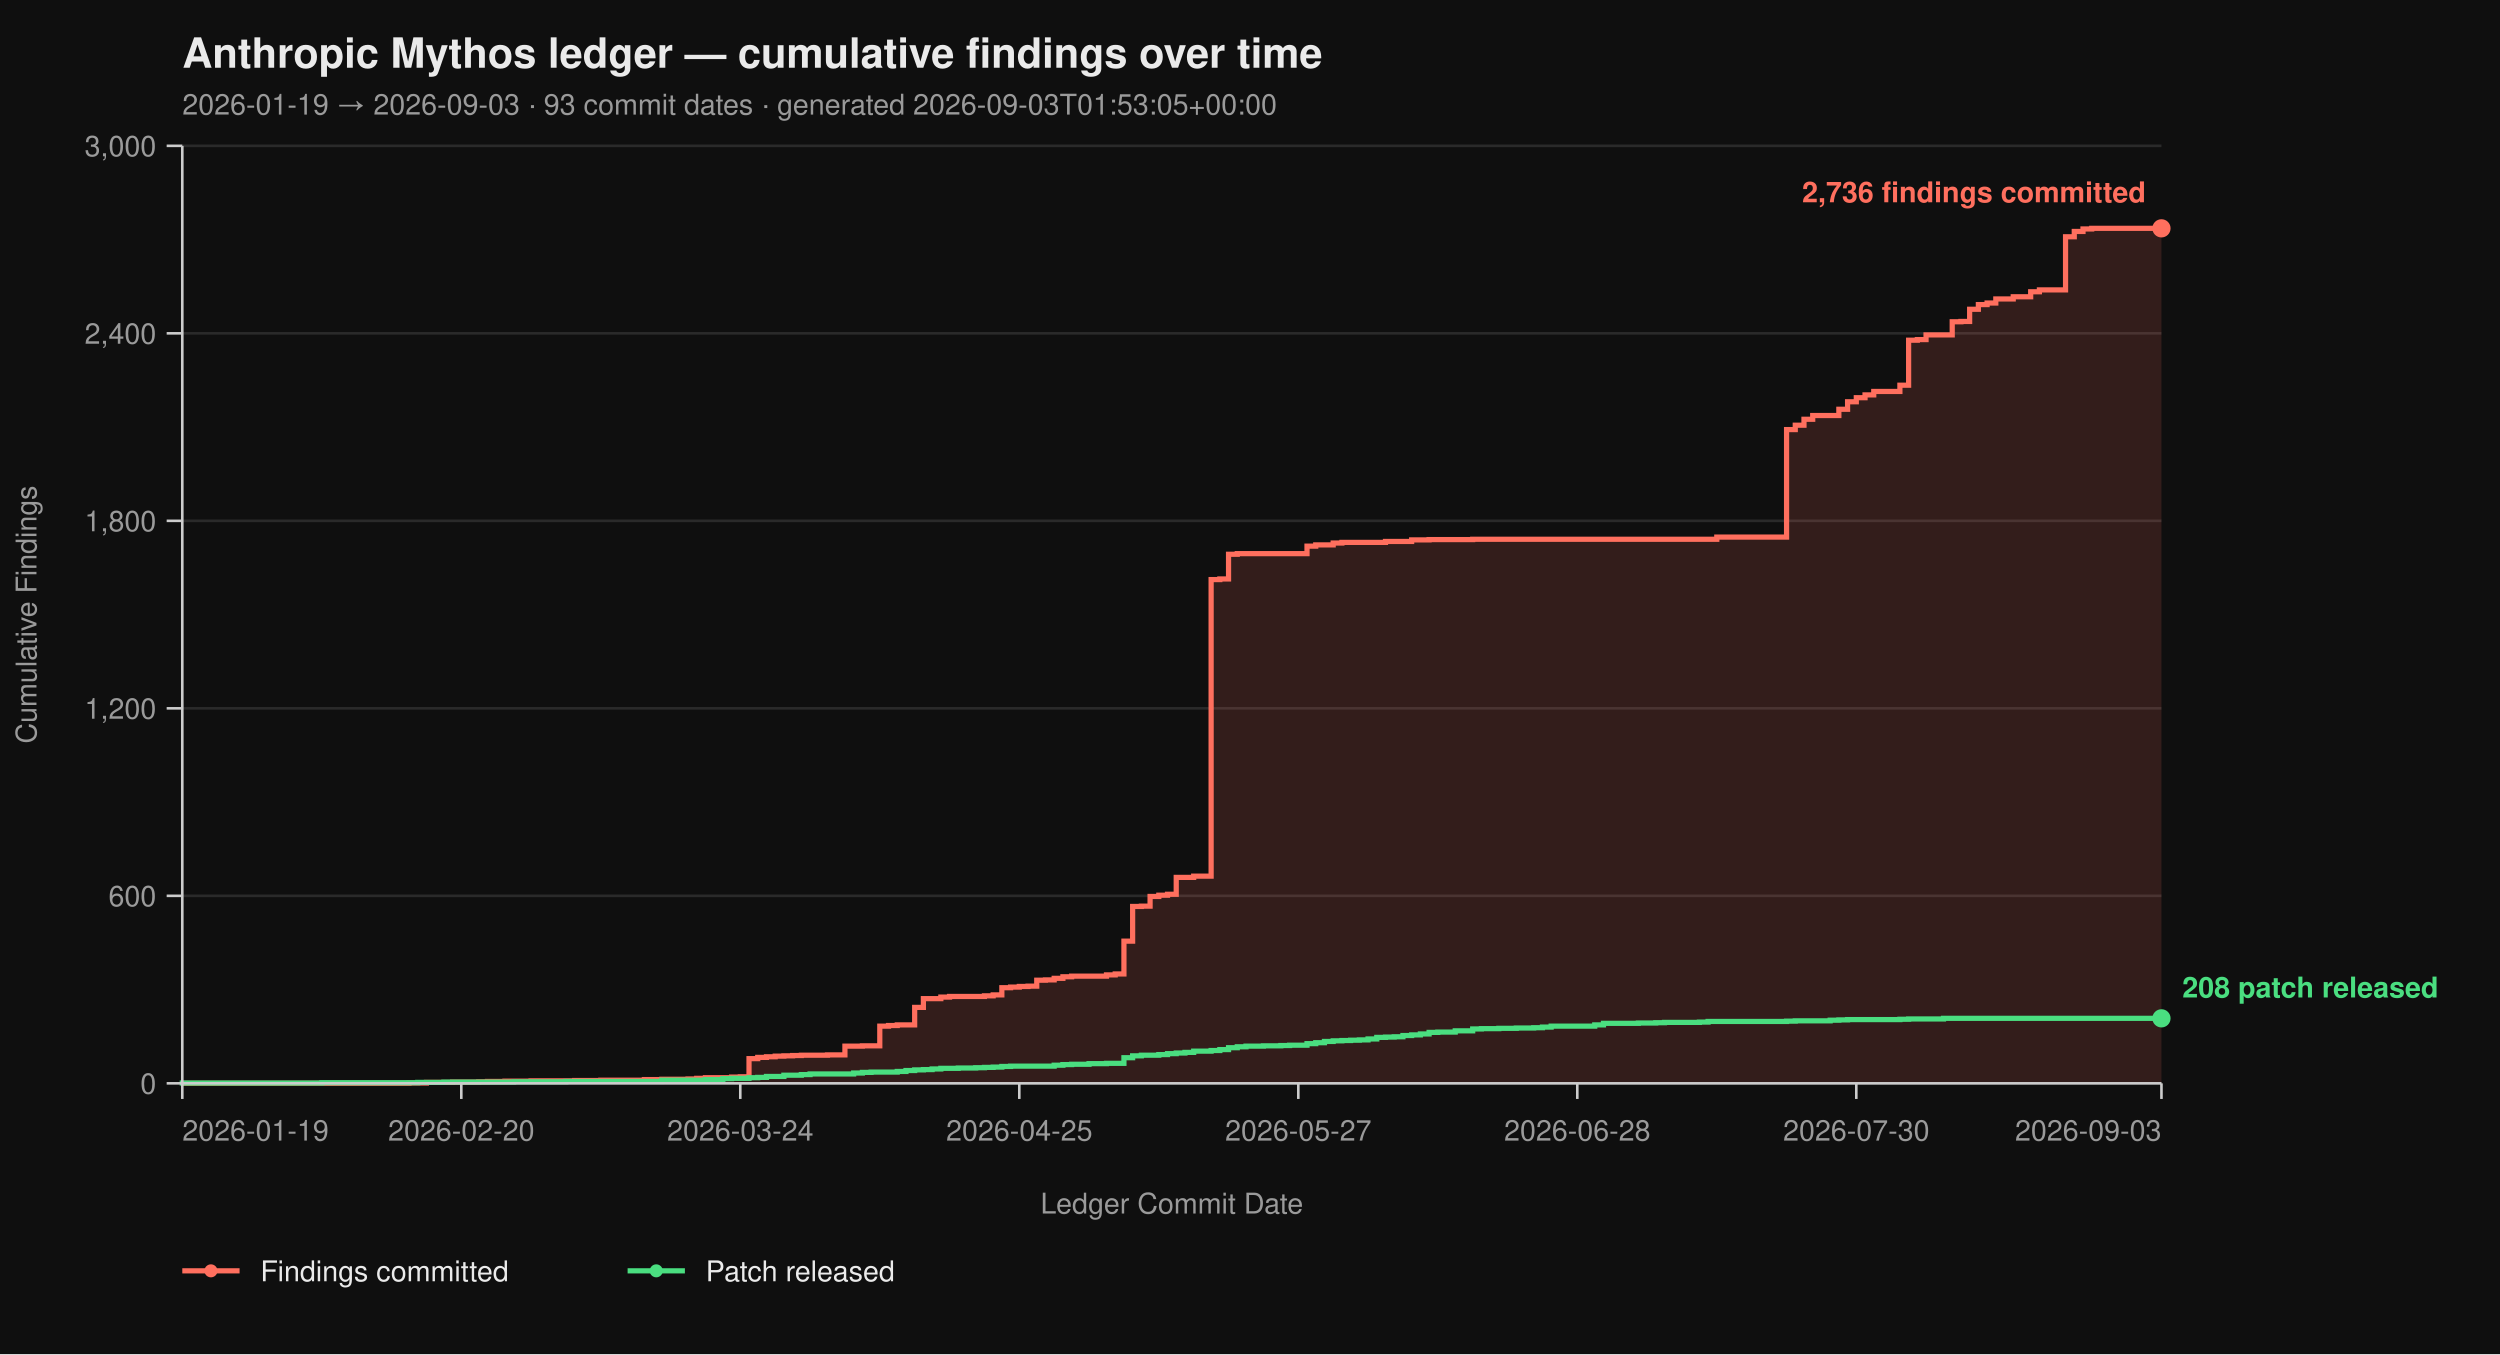
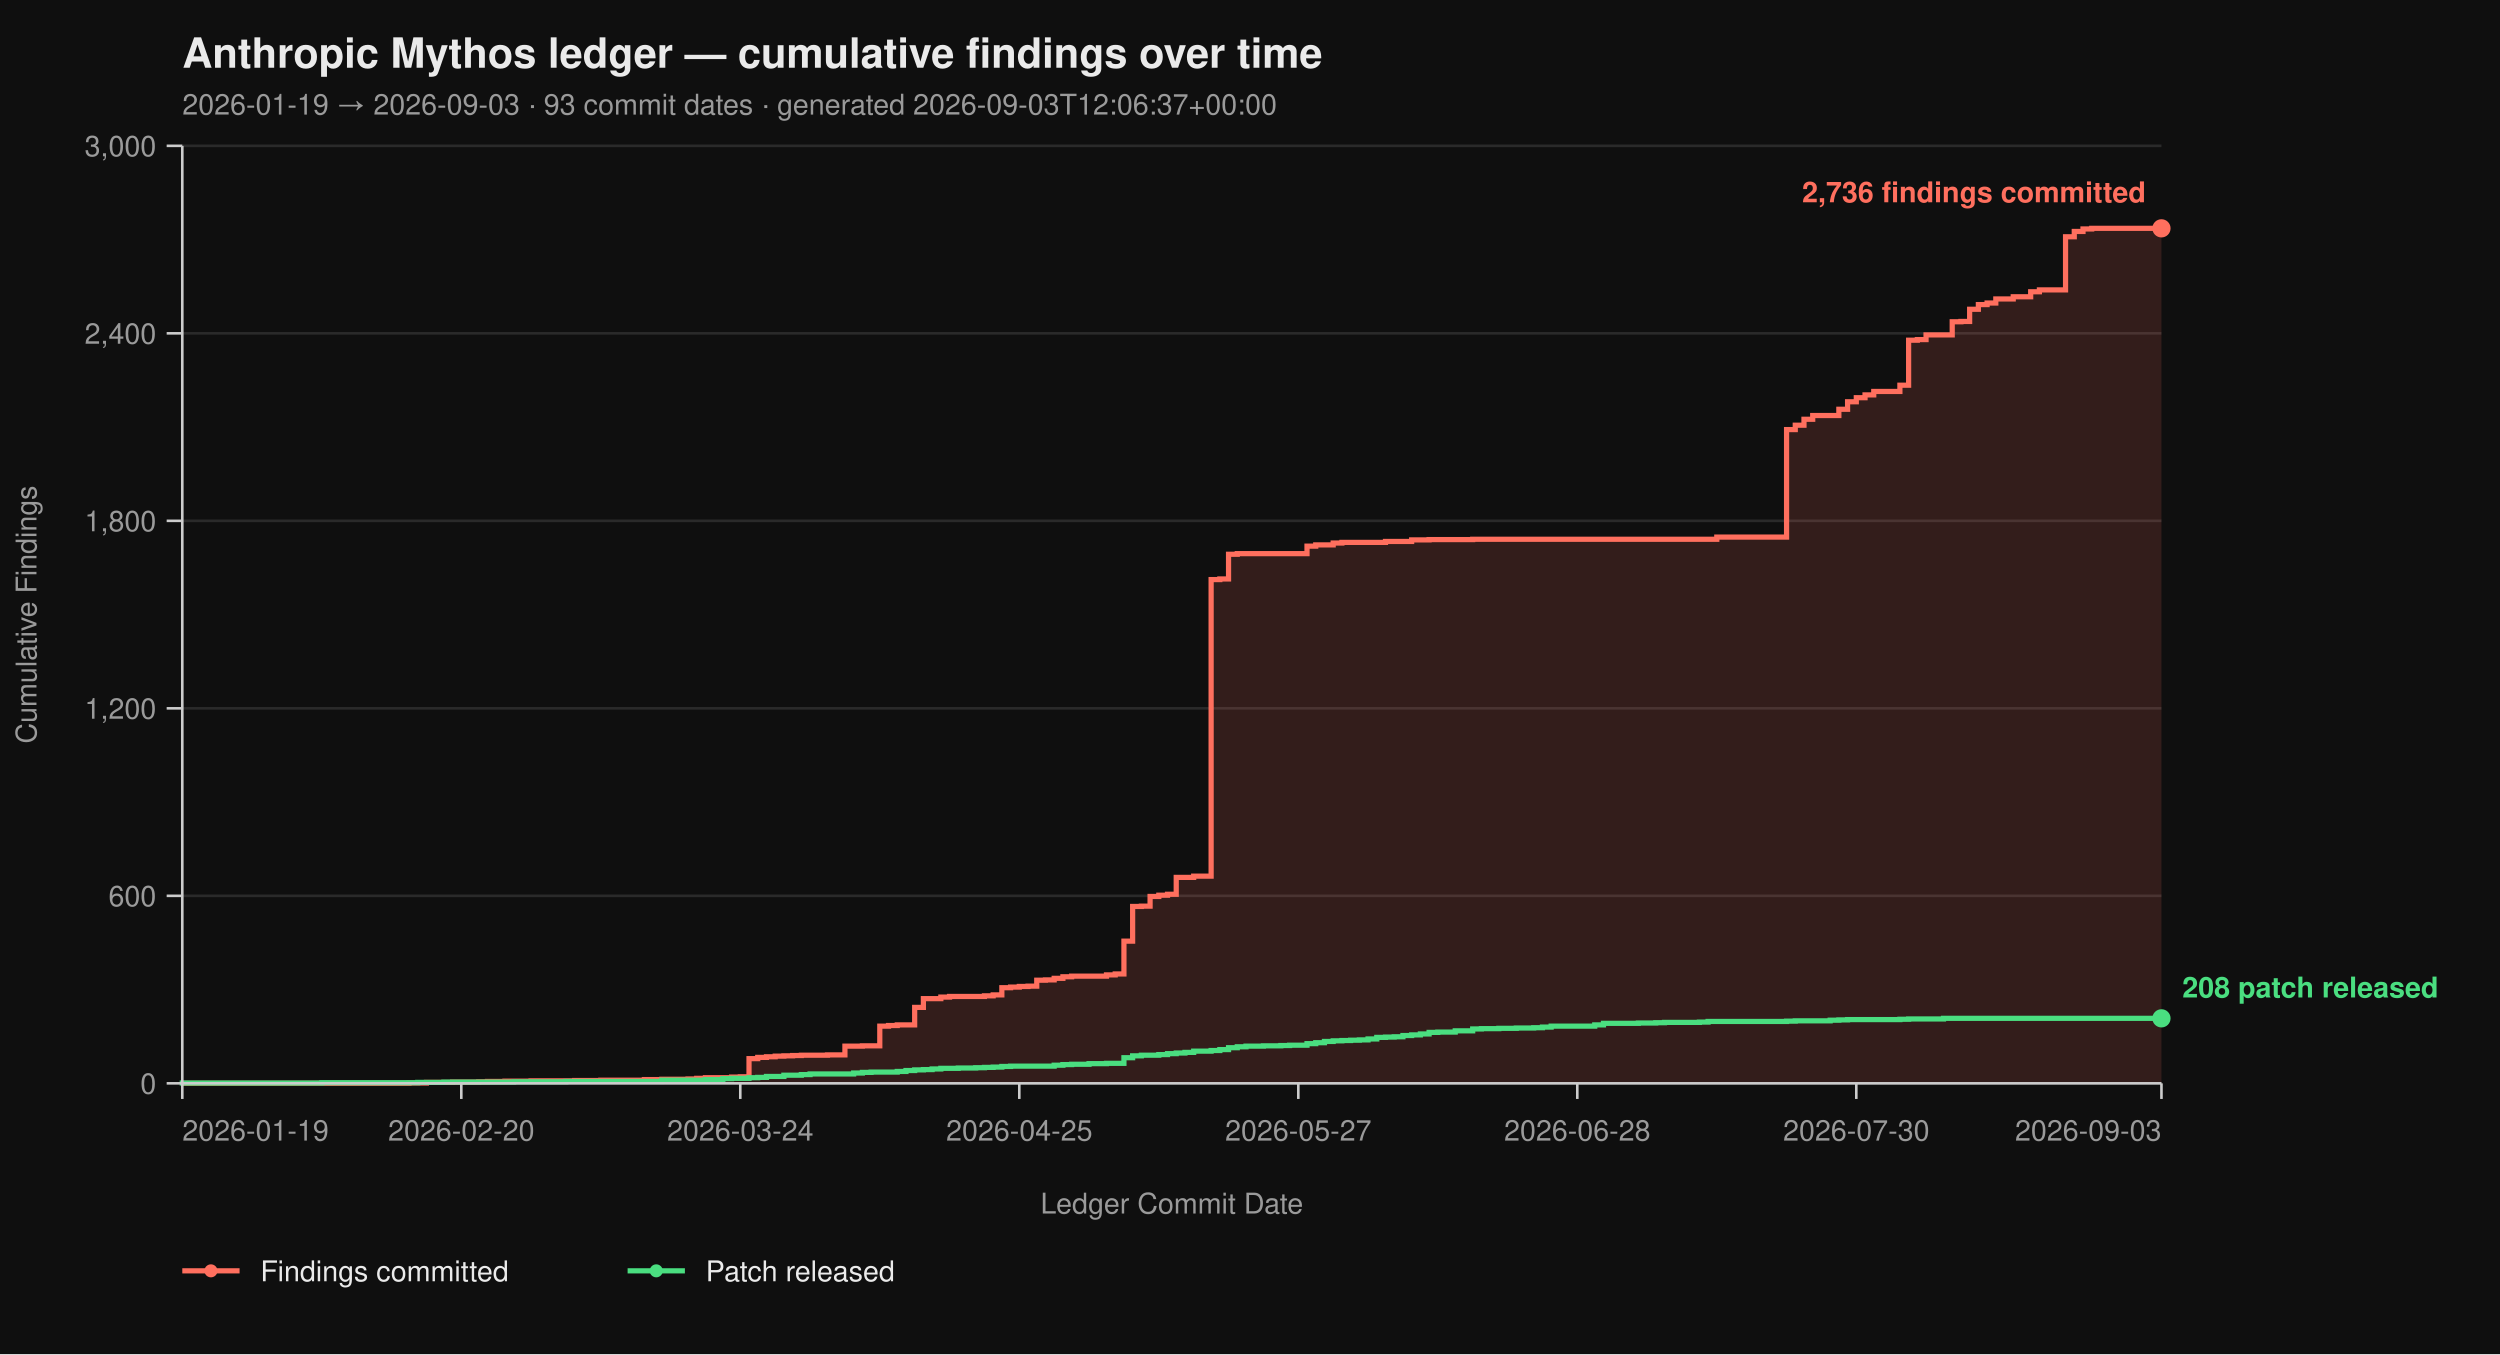
<svg xmlns="http://www.w3.org/2000/svg" viewBox="0 0 960 520" width="960" height="520" font-family="-apple-system, BlinkMacSystemFont, 'Segoe UI', Helvetica, Arial, sans-serif">
  <rect width="100%" height="100%" fill="#0f0f0f" />
  <text x="70" y="26" fill="#eaeaea" font-size="16" font-weight="700">Anthropic Mythos ledger — cumulative findings over time</text>
-   <text x="70" y="44" fill="#9a9a9a" font-size="11">2026-01-19 → 2026-09-03  ·  93 commit dates  ·  generated 2026-09-03T01:53:05+00:00</text>
+   <text x="70" y="44" fill="#9a9a9a" font-size="11">2026-01-19 → 2026-09-03  ·  93 commit dates  ·  generated 2026-09-03T12:06:37+00:00</text>
  <line x1="70" y1="416.00" x2="830" y2="416.00" stroke="#2a2a2a" stroke-width="1" />
  <line x1="70" y1="344.00" x2="830" y2="344.00" stroke="#2a2a2a" stroke-width="1" />
  <line x1="70" y1="272.00" x2="830" y2="272.00" stroke="#2a2a2a" stroke-width="1" />
  <line x1="70" y1="200.00" x2="830" y2="200.00" stroke="#2a2a2a" stroke-width="1" />
  <line x1="70" y1="128.00" x2="830" y2="128.00" stroke="#2a2a2a" stroke-width="1" />
  <line x1="70" y1="56.00" x2="830" y2="56.00" stroke="#2a2a2a" stroke-width="1" />
  <path d="M 70.00 416.00 L 157.05 416.00 L 157.05 415.88 L 163.74 415.88 L 163.74 415.64 L 173.79 415.64 L 173.79 415.52 L 183.83 415.52 L 183.83 415.40 L 187.18 415.40 L 187.18 415.28 L 193.88 415.28 L 193.88 415.16 L 203.92 415.16 L 203.92 415.04 L 220.66 415.04 L 220.66 414.92 L 230.70 414.92 L 230.70 414.80 L 247.44 414.80 L 247.44 414.56 L 254.14 414.56 L 254.14 414.44 L 264.19 414.44 L 264.19 414.32 L 267.53 414.32 L 267.53 414.08 L 270.88 414.08 L 270.88 413.84 L 280.93 413.84 L 280.93 413.60 L 284.27 413.60 L 284.27 413.48 L 287.62 413.48 L 287.62 406.52 L 290.97 406.52 L 290.97 406.04 L 294.32 406.04 L 294.32 405.80 L 297.67 405.80 L 297.67 405.56 L 301.01 405.56 L 301.01 405.44 L 304.36 405.44 L 304.36 405.32 L 307.71 405.32 L 307.71 405.20 L 317.75 405.20 L 317.75 405.08 L 324.45 405.08 L 324.45 401.72 L 331.15 401.72 L 331.15 401.60 L 337.84 401.60 L 337.84 394.04 L 341.19 394.04 L 341.19 393.80 L 344.54 393.80 L 344.54 393.56 L 351.23 393.56 L 351.23 386.84 L 354.58 386.84 L 354.58 383.48 L 361.28 383.48 L 361.28 382.88 L 364.63 382.88 L 364.63 382.64 L 378.02 382.64 L 378.02 382.40 L 381.37 382.40 L 381.37 382.04 L 384.71 382.04 L 384.71 379.28 L 388.06 379.28 L 388.06 379.04 L 391.41 379.04 L 391.41 378.80 L 394.76 378.80 L 394.76 378.68 L 398.11 378.68 L 398.11 376.40 L 401.45 376.40 L 401.45 376.28 L 404.80 376.28 L 404.80 375.68 L 408.15 375.68 L 408.15 375.08 L 411.50 375.08 L 411.50 374.84 L 424.89 374.84 L 424.89 374.36 L 428.24 374.36 L 428.24 374.00 L 431.59 374.00 L 431.59 361.40 L 434.93 361.40 L 434.93 348.08 L 438.28 348.08 L 438.28 347.96 L 441.63 347.96 L 441.63 344.24 L 444.98 344.24 L 444.98 343.76 L 448.33 343.76 L 448.33 343.40 L 451.67 343.40 L 451.67 336.92 L 458.37 336.92 L 458.37 336.44 L 465.07 336.44 L 465.07 222.56 L 468.41 222.56 L 468.41 222.32 L 471.76 222.32 L 471.76 212.84 L 475.11 212.84 L 475.11 212.60 L 501.89 212.60 L 501.89 209.72 L 505.24 209.72 L 505.24 209.24 L 511.94 209.24 L 511.94 208.52 L 515.29 208.52 L 515.29 208.28 L 532.03 208.28 L 532.03 207.92 L 542.07 207.92 L 542.07 207.32 L 548.77 207.32 L 548.77 207.20 L 565.51 207.20 L 565.51 207.08 L 659.25 207.08 L 659.25 206.24 L 686.04 206.24 L 686.04 164.96 L 689.38 164.96 L 689.38 163.28 L 692.73 163.28 L 692.73 161.00 L 696.08 161.00 L 696.08 159.56 L 706.12 159.56 L 706.12 157.16 L 709.47 157.16 L 709.47 154.28 L 712.82 154.28 L 712.82 152.72 L 716.17 152.72 L 716.17 151.64 L 719.52 151.64 L 719.52 150.32 L 729.56 150.32 L 729.56 147.92 L 732.91 147.92 L 732.91 130.64 L 736.26 130.64 L 736.26 130.40 L 739.60 130.40 L 739.60 128.60 L 749.65 128.60 L 749.65 123.56 L 753.00 123.56 L 753.00 123.44 L 756.34 123.44 L 756.34 118.76 L 759.69 118.76 L 759.69 116.96 L 763.04 116.96 L 763.04 116.36 L 766.39 116.36 L 766.39 114.80 L 773.08 114.80 L 773.08 113.96 L 779.78 113.96 L 779.78 112.04 L 783.13 112.04 L 783.13 111.32 L 793.17 111.32 L 793.17 90.92 L 796.52 90.92 L 796.52 88.88 L 799.87 88.88 L 799.87 87.92 L 803.22 87.92 L 803.22 87.68 L 830.00 87.68 L 830.00 416.00 Z" fill="#ff6f5e26" stroke="none" />
  <path d="M 70.00 416.00 L 157.05 416.00 L 157.05 415.88 L 163.74 415.88 L 163.74 415.64 L 173.79 415.64 L 173.79 415.52 L 183.83 415.52 L 183.83 415.40 L 187.18 415.40 L 187.18 415.28 L 193.88 415.28 L 193.88 415.16 L 203.92 415.16 L 203.92 415.04 L 220.66 415.04 L 220.66 414.92 L 230.70 414.92 L 230.70 414.80 L 247.44 414.80 L 247.44 414.56 L 254.14 414.56 L 254.14 414.44 L 264.19 414.44 L 264.19 414.32 L 267.53 414.32 L 267.53 414.08 L 270.88 414.08 L 270.88 413.84 L 280.93 413.84 L 280.93 413.60 L 284.27 413.60 L 284.27 413.48 L 287.62 413.48 L 287.62 406.52 L 290.97 406.52 L 290.97 406.04 L 294.32 406.04 L 294.32 405.80 L 297.67 405.80 L 297.67 405.56 L 301.01 405.56 L 301.01 405.44 L 304.36 405.44 L 304.36 405.32 L 307.71 405.32 L 307.71 405.20 L 317.75 405.20 L 317.75 405.08 L 324.45 405.08 L 324.45 401.72 L 331.15 401.72 L 331.15 401.60 L 337.84 401.60 L 337.84 394.04 L 341.19 394.04 L 341.19 393.80 L 344.54 393.80 L 344.54 393.56 L 351.23 393.56 L 351.23 386.84 L 354.58 386.84 L 354.58 383.48 L 361.28 383.48 L 361.28 382.88 L 364.63 382.88 L 364.63 382.64 L 378.02 382.64 L 378.02 382.40 L 381.37 382.40 L 381.37 382.04 L 384.71 382.04 L 384.71 379.28 L 388.06 379.28 L 388.06 379.04 L 391.41 379.04 L 391.41 378.80 L 394.76 378.80 L 394.76 378.68 L 398.11 378.68 L 398.11 376.40 L 401.45 376.40 L 401.45 376.28 L 404.80 376.28 L 404.80 375.68 L 408.15 375.68 L 408.15 375.08 L 411.50 375.08 L 411.50 374.84 L 424.89 374.84 L 424.89 374.36 L 428.24 374.36 L 428.24 374.00 L 431.59 374.00 L 431.59 361.40 L 434.93 361.40 L 434.93 348.08 L 438.28 348.08 L 438.28 347.96 L 441.63 347.96 L 441.63 344.24 L 444.98 344.24 L 444.98 343.76 L 448.33 343.76 L 448.33 343.40 L 451.67 343.40 L 451.67 336.92 L 458.37 336.92 L 458.37 336.44 L 465.07 336.44 L 465.07 222.56 L 468.41 222.56 L 468.41 222.32 L 471.76 222.32 L 471.76 212.84 L 475.11 212.84 L 475.11 212.60 L 501.89 212.60 L 501.89 209.72 L 505.24 209.72 L 505.24 209.24 L 511.94 209.24 L 511.94 208.52 L 515.29 208.52 L 515.29 208.28 L 532.03 208.28 L 532.03 207.92 L 542.07 207.92 L 542.07 207.32 L 548.77 207.32 L 548.77 207.20 L 565.51 207.20 L 565.51 207.08 L 659.25 207.08 L 659.25 206.24 L 686.04 206.24 L 686.04 164.96 L 689.38 164.96 L 689.38 163.28 L 692.73 163.28 L 692.73 161.00 L 696.08 161.00 L 696.08 159.56 L 706.12 159.56 L 706.12 157.16 L 709.47 157.16 L 709.47 154.28 L 712.82 154.28 L 712.82 152.72 L 716.17 152.72 L 716.17 151.64 L 719.52 151.64 L 719.52 150.32 L 729.56 150.32 L 729.56 147.92 L 732.91 147.92 L 732.91 130.64 L 736.26 130.64 L 736.26 130.40 L 739.60 130.40 L 739.60 128.60 L 749.65 128.60 L 749.65 123.56 L 753.00 123.56 L 753.00 123.44 L 756.34 123.44 L 756.34 118.76 L 759.69 118.76 L 759.69 116.96 L 763.04 116.96 L 763.04 116.36 L 766.39 116.36 L 766.39 114.80 L 773.08 114.80 L 773.08 113.96 L 779.78 113.96 L 779.78 112.04 L 783.13 112.04 L 783.13 111.32 L 793.17 111.32 L 793.17 90.92 L 796.52 90.92 L 796.52 88.88 L 799.87 88.88 L 799.87 87.92 L 803.22 87.92 L 803.22 87.68 L 830.00 87.68" fill="none" stroke="#ff6f5e" stroke-width="2" stroke-linejoin="miter" stroke-linecap="butt" />
  <path d="M 70.00 416.00 L 70.00 416.00 L 70.00 415.88 L 123.57 415.88 L 123.57 415.76 L 160.40 415.76 L 160.40 415.64 L 170.44 415.64 L 170.44 415.52 L 197.22 415.52 L 197.22 415.40 L 217.31 415.40 L 217.31 415.28 L 254.14 415.28 L 254.14 414.80 L 270.88 414.80 L 270.88 414.56 L 277.58 414.56 L 277.58 414.20 L 280.93 414.20 L 280.93 414.08 L 287.62 414.08 L 287.62 413.84 L 290.97 413.84 L 290.97 413.72 L 294.32 413.72 L 294.32 413.36 L 301.01 413.36 L 301.01 412.88 L 307.71 412.88 L 307.71 412.64 L 311.06 412.64 L 311.06 412.40 L 327.80 412.40 L 327.80 412.04 L 331.15 412.04 L 331.15 411.80 L 334.49 411.80 L 334.49 411.68 L 344.54 411.68 L 344.54 411.44 L 347.89 411.44 L 347.89 411.08 L 351.23 411.08 L 351.23 410.84 L 354.58 410.84 L 354.58 410.72 L 357.93 410.72 L 357.93 410.48 L 361.28 410.48 L 361.28 410.24 L 367.97 410.24 L 367.97 410.12 L 374.67 410.12 L 374.67 410.00 L 378.02 410.00 L 378.02 409.88 L 381.37 409.88 L 381.37 409.76 L 384.71 409.76 L 384.71 409.52 L 388.06 409.52 L 388.06 409.40 L 404.80 409.40 L 404.80 409.04 L 408.15 409.04 L 408.15 408.80 L 411.50 408.80 L 411.50 408.68 L 418.19 408.68 L 418.19 408.44 L 424.89 408.44 L 424.89 408.32 L 431.59 408.32 L 431.59 406.16 L 434.93 406.16 L 434.93 405.44 L 438.28 405.44 L 438.28 405.20 L 444.98 405.20 L 444.98 404.96 L 448.33 404.96 L 448.33 404.60 L 451.67 404.60 L 451.67 404.36 L 455.02 404.36 L 455.02 404.12 L 458.37 404.12 L 458.37 403.64 L 465.07 403.64 L 465.07 403.40 L 468.41 403.40 L 468.41 403.04 L 471.76 403.04 L 471.76 402.32 L 475.11 402.32 L 475.11 401.96 L 478.46 401.96 L 478.46 401.72 L 485.15 401.72 L 485.15 401.60 L 491.85 401.60 L 491.85 401.48 L 495.20 401.48 L 495.20 401.36 L 501.89 401.36 L 501.89 400.76 L 505.24 400.76 L 505.24 400.40 L 508.59 400.40 L 508.59 399.92 L 511.94 399.92 L 511.94 399.68 L 515.29 399.68 L 515.29 399.56 L 518.63 399.56 L 518.63 399.44 L 521.98 399.44 L 521.98 399.32 L 525.33 399.32 L 525.33 398.96 L 528.68 398.96 L 528.68 398.36 L 532.03 398.36 L 532.03 398.24 L 535.37 398.24 L 535.37 398.12 L 538.72 398.12 L 538.72 397.64 L 542.07 397.64 L 542.07 397.40 L 545.42 397.40 L 545.42 397.04 L 548.77 397.04 L 548.77 396.44 L 552.11 396.44 L 552.11 396.32 L 558.81 396.32 L 558.81 395.84 L 565.51 395.84 L 565.51 395.12 L 568.85 395.12 L 568.85 395.00 L 575.55 395.00 L 575.55 394.88 L 582.25 394.88 L 582.25 394.76 L 588.94 394.76 L 588.94 394.64 L 592.29 394.64 L 592.29 394.40 L 595.64 394.40 L 595.64 394.04 L 612.38 394.04 L 612.38 393.56 L 615.73 393.56 L 615.73 392.96 L 629.12 392.96 L 629.12 392.84 L 635.81 392.84 L 635.81 392.72 L 639.16 392.72 L 639.16 392.60 L 652.56 392.60 L 652.56 392.48 L 655.90 392.48 L 655.90 392.24 L 686.04 392.24 L 686.04 392.12 L 689.38 392.12 L 689.38 392.00 L 702.78 392.00 L 702.78 391.76 L 706.12 391.76 L 706.12 391.64 L 709.47 391.64 L 709.47 391.52 L 729.56 391.52 L 729.56 391.40 L 732.91 391.40 L 732.91 391.28 L 746.30 391.28 L 746.30 391.04 L 830.00 391.04" fill="none" stroke="#4ade80" stroke-width="2" stroke-linejoin="miter" stroke-linecap="butt" />
  <line x1="70" y1="56" x2="70" y2="416" stroke="#cccccc" stroke-width="1" />
  <line x1="70" y1="416" x2="830" y2="416" stroke="#cccccc" stroke-width="1" />
  <line x1="64" y1="416.00" x2="70" y2="416.00" stroke="#cccccc" stroke-width="1" />
  <line x1="64" y1="344.00" x2="70" y2="344.00" stroke="#cccccc" stroke-width="1" />
  <line x1="64" y1="272.00" x2="70" y2="272.00" stroke="#cccccc" stroke-width="1" />
  <line x1="64" y1="200.00" x2="70" y2="200.00" stroke="#cccccc" stroke-width="1" />
  <line x1="64" y1="128.00" x2="70" y2="128.00" stroke="#cccccc" stroke-width="1" />
  <line x1="64" y1="56.00" x2="70" y2="56.00" stroke="#cccccc" stroke-width="1" />
  <text x="60" y="420.00" text-anchor="end" fill="#9a9a9a" font-size="11">0</text>
  <text x="60" y="348.00" text-anchor="end" fill="#9a9a9a" font-size="11">600</text>
  <text x="60" y="276.00" text-anchor="end" fill="#9a9a9a" font-size="11">1,200</text>
  <text x="60" y="204.00" text-anchor="end" fill="#9a9a9a" font-size="11">1,800</text>
  <text x="60" y="132.00" text-anchor="end" fill="#9a9a9a" font-size="11">2,400</text>
  <text x="60" y="60.00" text-anchor="end" fill="#9a9a9a" font-size="11">3,000</text>
  <text x="14" y="236.00" fill="#9a9a9a" font-size="11" transform="rotate(-90 14 236.00)" text-anchor="middle">Cumulative Findings</text>
  <line x1="70.00" y1="416" x2="70.00" y2="422" stroke="#cccccc" stroke-width="1" />
  <line x1="177.14" y1="416" x2="177.14" y2="422" stroke="#cccccc" stroke-width="1" />
  <line x1="284.27" y1="416" x2="284.27" y2="422" stroke="#cccccc" stroke-width="1" />
  <line x1="391.41" y1="416" x2="391.41" y2="422" stroke="#cccccc" stroke-width="1" />
  <line x1="498.55" y1="416" x2="498.55" y2="422" stroke="#cccccc" stroke-width="1" />
  <line x1="605.68" y1="416" x2="605.68" y2="422" stroke="#cccccc" stroke-width="1" />
  <line x1="712.82" y1="416" x2="712.82" y2="422" stroke="#cccccc" stroke-width="1" />
  <line x1="830.00" y1="416" x2="830.00" y2="422" stroke="#cccccc" stroke-width="1" />
  <text x="70.00" y="438" text-anchor="start" fill="#9a9a9a" font-size="11">2026-01-19</text>
  <text x="177.14" y="438" text-anchor="middle" fill="#9a9a9a" font-size="11">2026-02-20</text>
  <text x="284.27" y="438" text-anchor="middle" fill="#9a9a9a" font-size="11">2026-03-24</text>
  <text x="391.41" y="438" text-anchor="middle" fill="#9a9a9a" font-size="11">2026-04-25</text>
  <text x="498.55" y="438" text-anchor="middle" fill="#9a9a9a" font-size="11">2026-05-27</text>
  <text x="605.68" y="438" text-anchor="middle" fill="#9a9a9a" font-size="11">2026-06-28</text>
  <text x="712.82" y="438" text-anchor="middle" fill="#9a9a9a" font-size="11">2026-07-30</text>
  <text x="830.00" y="438" text-anchor="end" fill="#9a9a9a" font-size="11">2026-09-03</text>
  <text x="450.00" y="466" fill="#9a9a9a" font-size="11" text-anchor="middle">Ledger Commit Date</text>
  <circle cx="830.00" cy="87.68" r="3.5" fill="#ff6f5e" />
  <text x="824.00" y="77.68" text-anchor="end" fill="#ff6f5e" font-size="11" font-weight="600">2,736 findings committed</text>
  <circle cx="830.00" cy="391.04" r="3.5" fill="#4ade80" />
  <text x="838.00" y="383.04" text-anchor="start" fill="#4ade80" font-size="11" font-weight="600">208 patch released</text>
  <line x1="70" y1="488" x2="92" y2="488" stroke="#ff6f5e" stroke-width="2" />
  <circle cx="81" cy="488" r="2.5" fill="#ff6f5e" />
  <text x="100" y="492" fill="#eaeaea" font-size="11">Findings committed</text>
  <line x1="241.0" y1="488" x2="263.0" y2="488" stroke="#4ade80" stroke-width="2" />
  <circle cx="252.0" cy="488" r="2.5" fill="#4ade80" />
  <text x="271.0" y="492" fill="#eaeaea" font-size="11">Patch released</text>
</svg>
